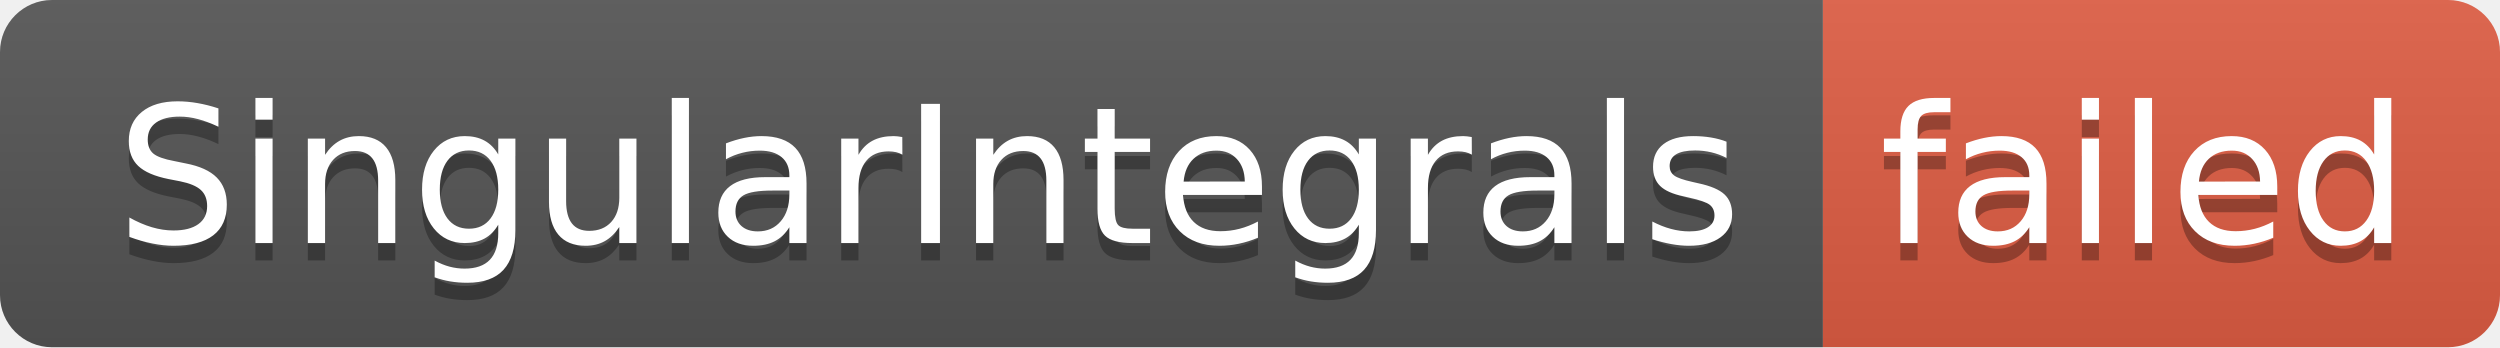
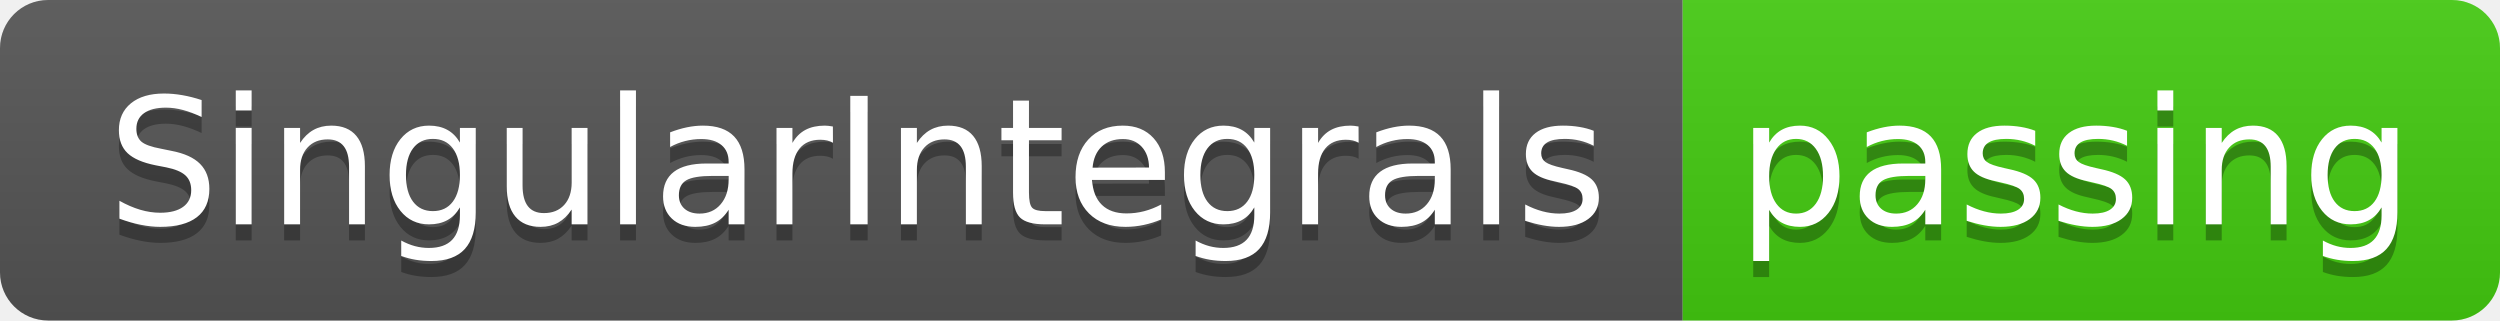
- <svg xmlns="http://www.w3.org/2000/svg" width="144" height="20" role="img" aria-label="SingularIntegrals: failed">
+ <svg xmlns="http://www.w3.org/2000/svg" width="156" height="20" role="img" aria-label="SingularIntegrals: passing">
  <linearGradient id="s" x2="0" y2="100%">
    <stop offset="0" stop-color="#bbb" stop-opacity=".1" />
    <stop offset="1" stop-opacity=".1" />
  </linearGradient>
  <clipPath id="r">
-     <rect width="144" height="20" rx="3" fill="#fff" />
+     <rect width="156" height="20" rx="3" fill="#fff" />
  </clipPath>
  <g clip-path="url(#r)">
    <rect width="105" height="20" fill="#555" />
-     <rect x="105" width="39" height="20" fill="#e05d44" />
-     <rect width="144" height="20" fill="url(#s)" />
+     <rect x="105" width="51" height="20" fill="#4c1" />
+     <rect width="156" height="20" fill="url(#s)" />
  </g>
  <g fill="#fff" text-anchor="middle" font-family="Verdana,Geneva,DejaVu Sans,sans-serif" text-rendering="geometricPrecision" font-size="110">
    <text aria-hidden="true" x="535" y="150" fill="#010101" fill-opacity=".3" transform="scale(.1)" textLength="950">SingularIntegrals</text>
    <text x="535" y="140" transform="scale(.1)" fill="#fff" textLength="950">SingularIntegrals</text>
-     <text aria-hidden="true" x="1235" y="150" fill="#010101" fill-opacity=".3" transform="scale(.1)" textLength="290">failed</text>
-     <text x="1235" y="140" transform="scale(.1)" fill="#fff" textLength="290">failed</text>
+     <text aria-hidden="true" x="1295" y="150" fill="#010101" fill-opacity=".3" transform="scale(.1)" textLength="410">passing</text>
+     <text x="1295" y="140" transform="scale(.1)" fill="#fff" textLength="410">passing</text>
  </g>
</svg>
